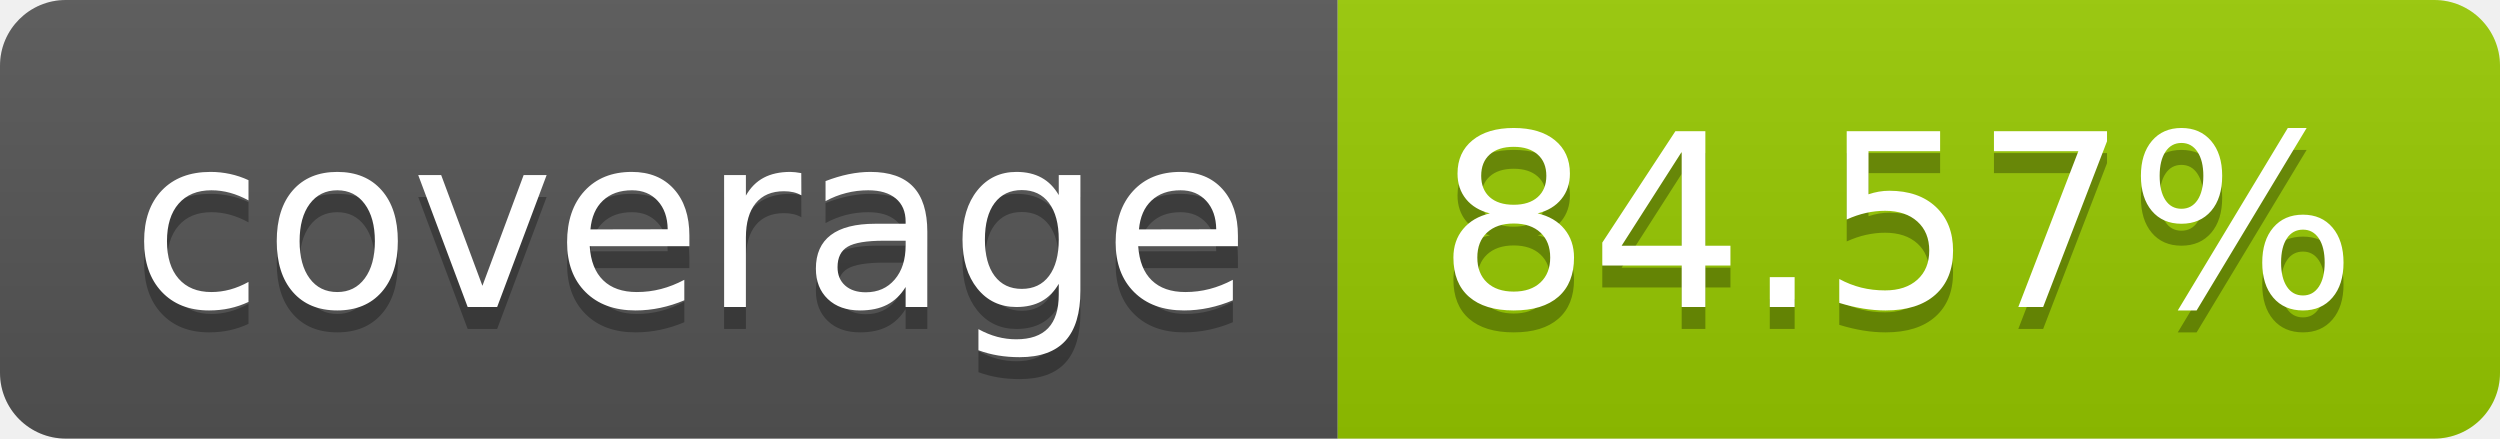
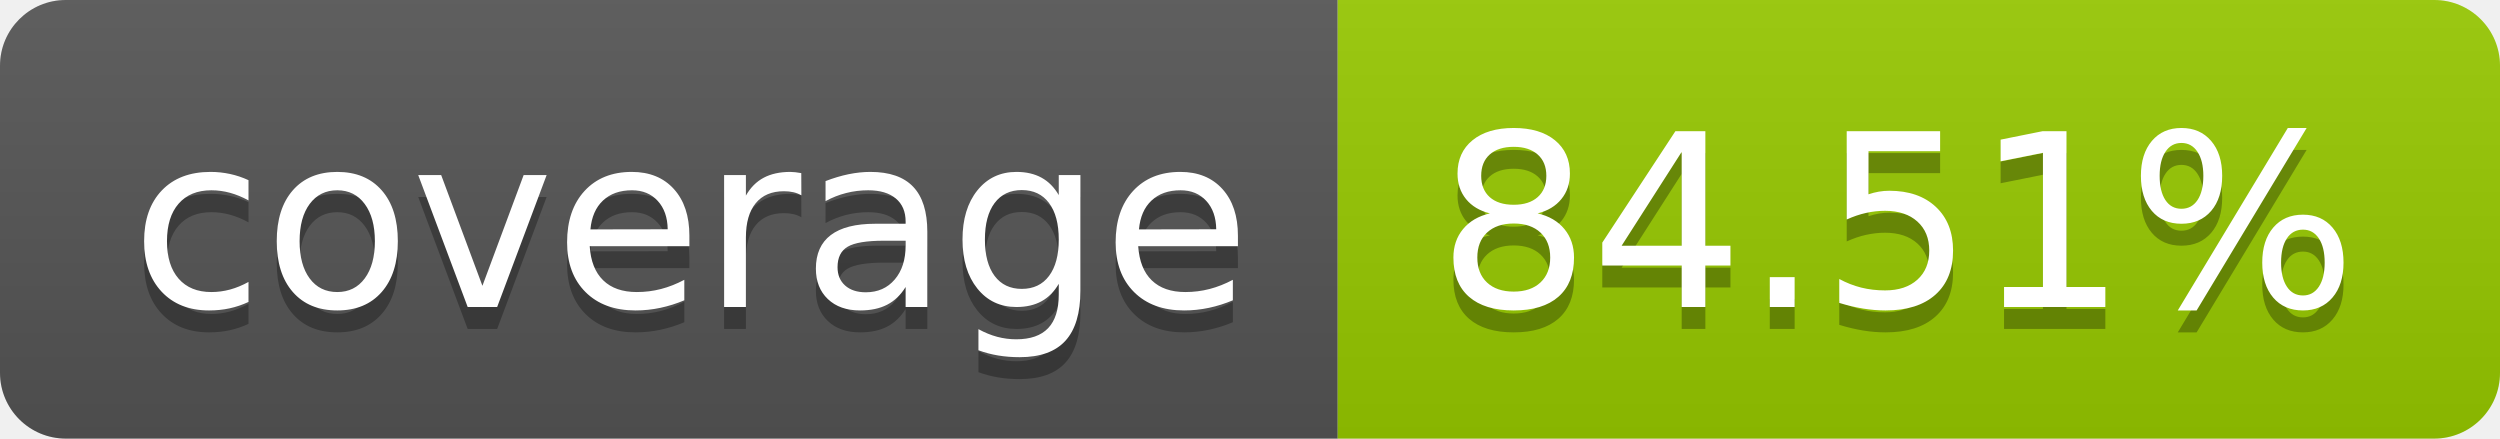
- <svg xmlns="http://www.w3.org/2000/svg" width="114" height="20" role="img" aria-label="coverage: 84.57%">
+ <svg xmlns="http://www.w3.org/2000/svg" width="114" height="20" role="img" aria-label="coverage: 84.51%">
  <linearGradient id="s" x2="0" y2="100%">
    <stop offset="0" stop-color="#bbb" stop-opacity=".1" />
    <stop offset="1" stop-opacity=".1" />
  </linearGradient>
  <clipPath id="r">
    <rect width="114" height="20" rx="3" fill="#fff" />
  </clipPath>
  <g clip-path="url(#r)">
    <rect width="61" height="20" fill="#555" />
    <rect x="61" width="53" height="20" fill="#97ca00" />
    <rect width="114" height="20" fill="url(#s)" />
  </g>
  <g fill="#fff" text-anchor="middle" font-family="Verdana,Geneva,DejaVu Sans,sans-serif" text-rendering="geometricPrecision" font-size="110">
    <text aria-hidden="true" x="315" y="150" fill="#010101" fill-opacity=".3" transform="scale(.1)" textLength="510">coverage</text>
    <text x="315" y="140" transform="scale(.1)" fill="#fff" textLength="510">coverage</text>
-     <text aria-hidden="true" x="865" y="150" fill="#010101" fill-opacity=".3" transform="scale(.1)" textLength="430">84.57%</text>
-     <text x="865" y="140" transform="scale(.1)" fill="#fff" textLength="430">84.57%</text>
+     <text aria-hidden="true" x="865" y="150" fill="#010101" fill-opacity=".3" transform="scale(.1)" textLength="430">84.51%</text>
+     <text x="865" y="140" transform="scale(.1)" fill="#fff" textLength="430">84.51%</text>
  </g>
</svg>
